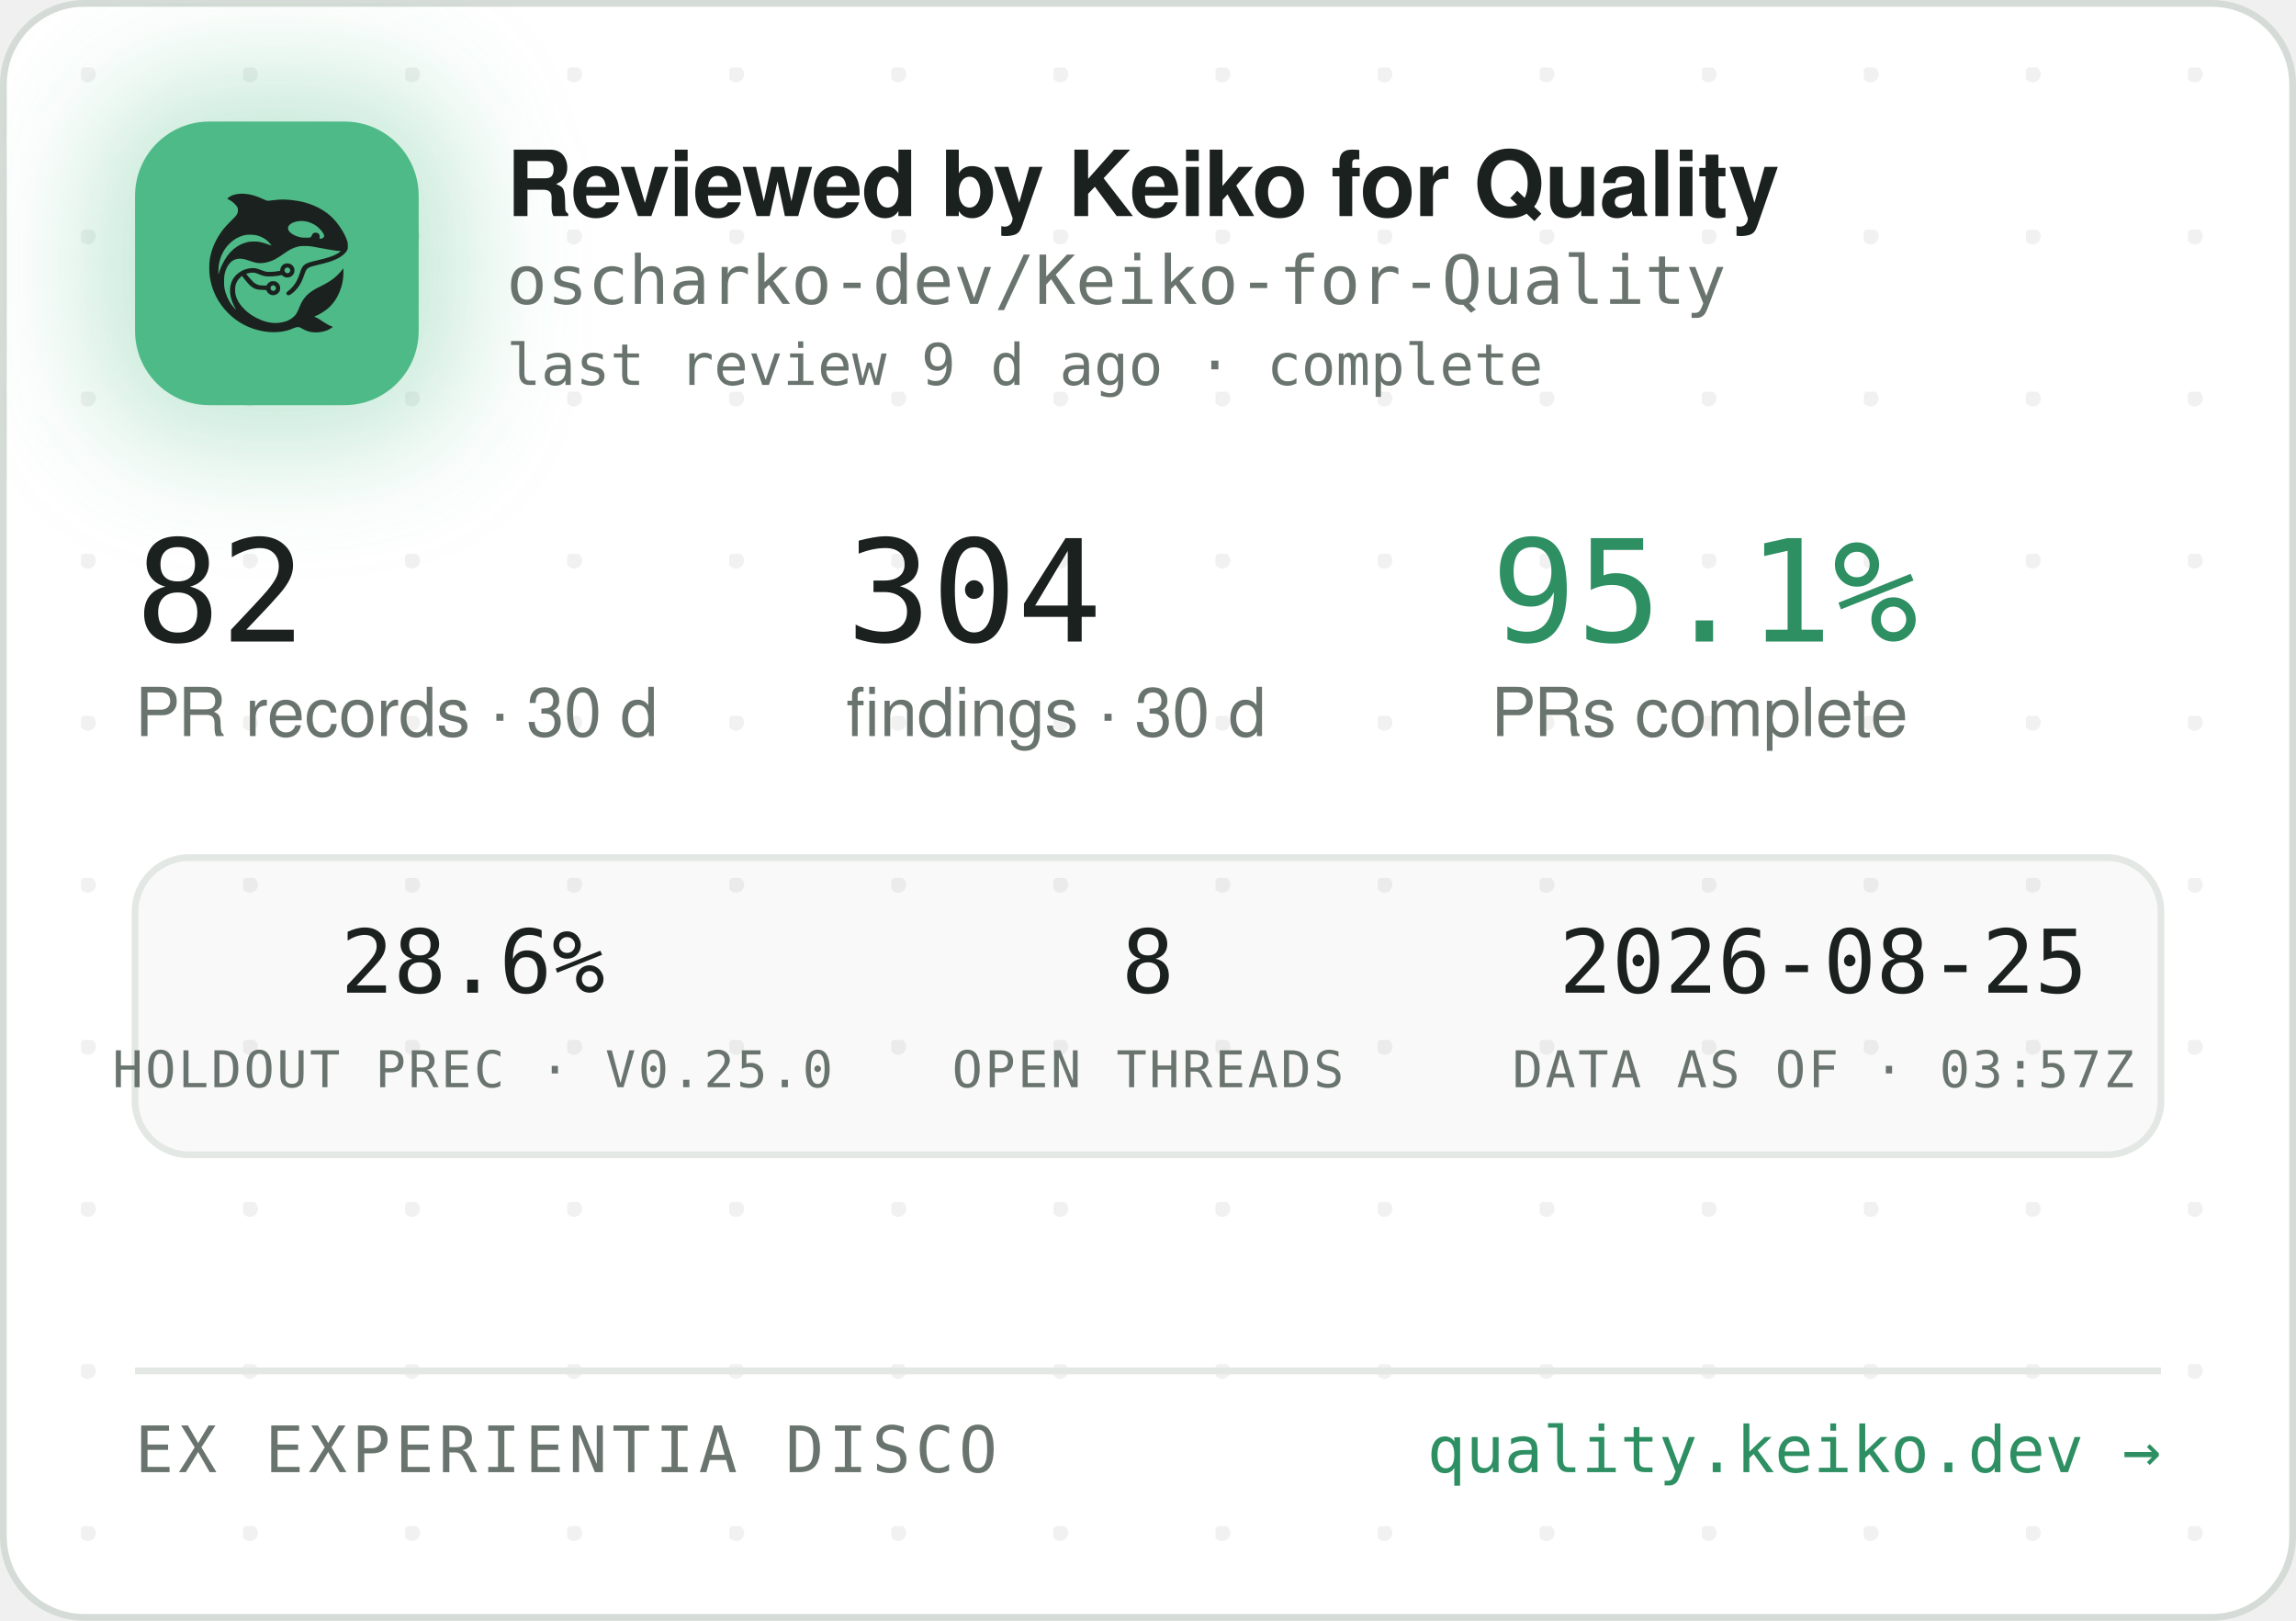
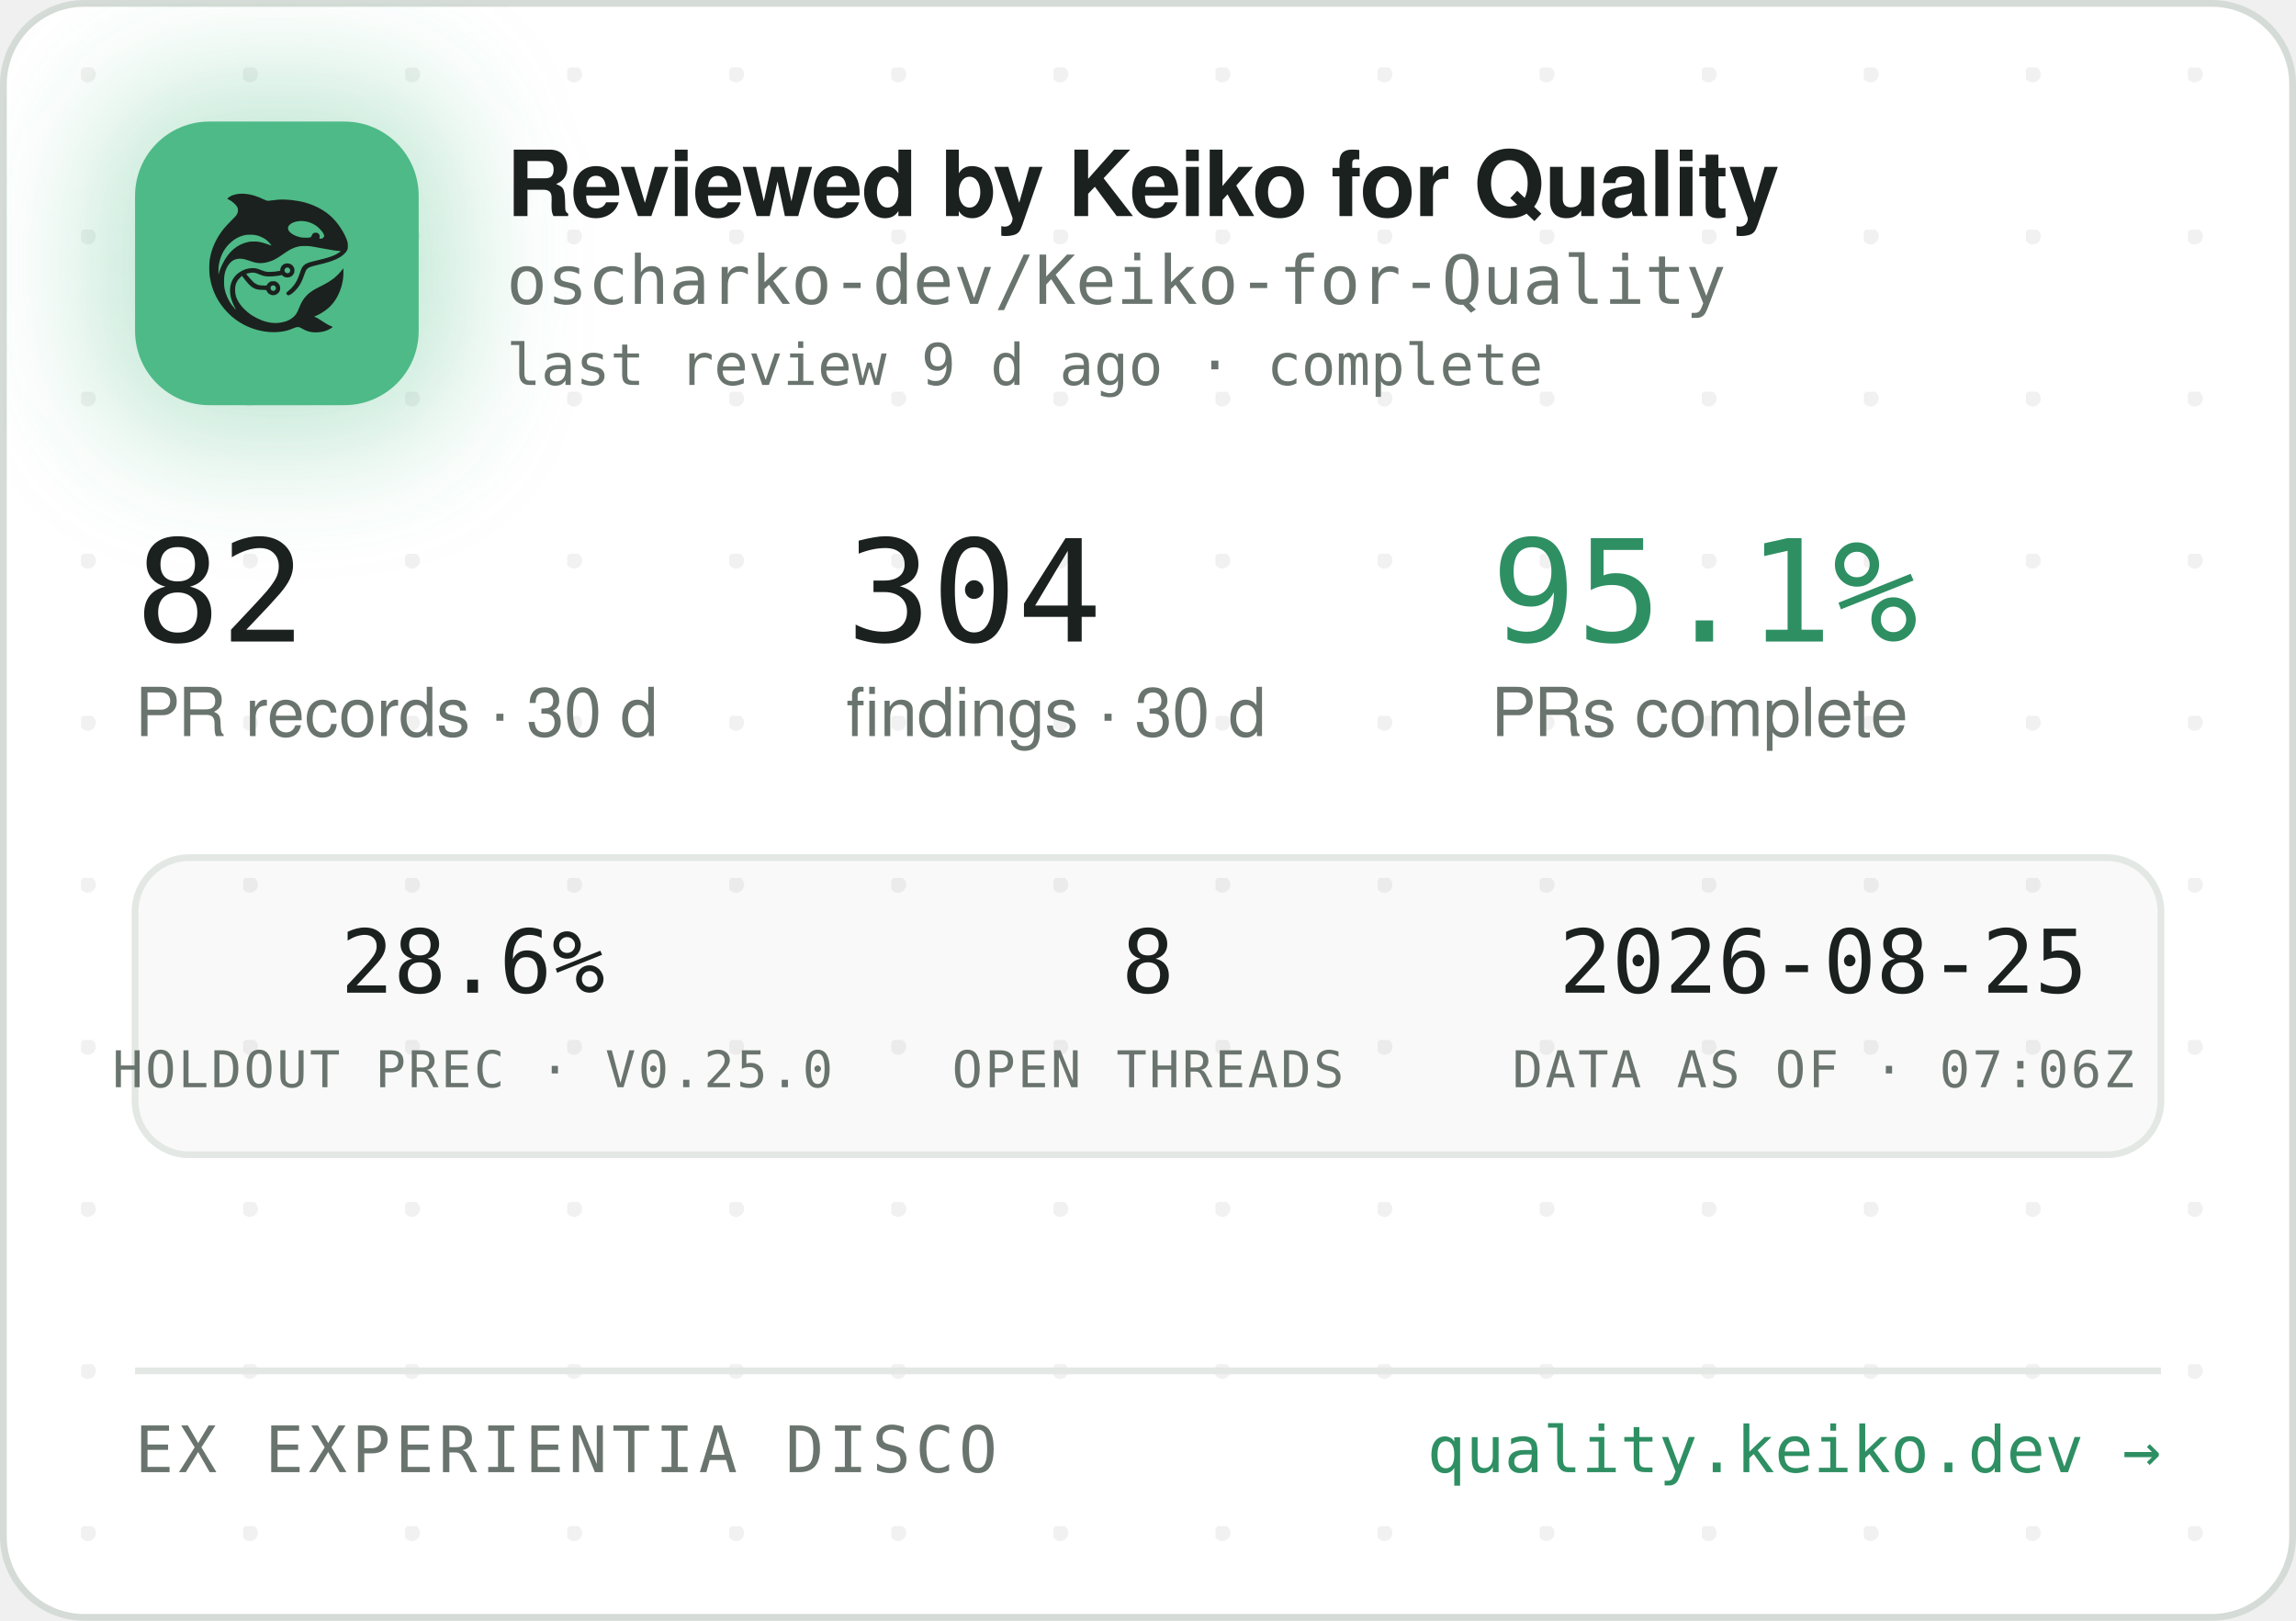
<svg xmlns="http://www.w3.org/2000/svg" width="340" height="240" viewBox="0 0 340 240" role="img" aria-label="Reviewed by Keiko for Quality — oscharko-dev/Keiko-for-Quality">
  <defs>
    <pattern id="dots" width="24" height="24" patternUnits="userSpaceOnUse" x="12" y="10">
      <circle cx="1" cy="1" r="1.2" fill="rgba(27,33,30,0.06)" />
    </pattern>
    <filter id="glow" x="-60%" y="-60%" width="220%" height="220%">
      <feGaussianBlur stdDeviation="9" />
    </filter>
    <clipPath id="card">
      <rect x="0.5" y="0.5" width="339" height="239" rx="12" />
    </clipPath>
  </defs>
  <rect x="0.5" y="0.5" width="339" height="239" rx="12" fill="#FFFFFF" stroke="#D5DBD6" />
  <rect x="0.5" y="0.5" width="339" height="239" rx="12" fill="url(#dots)" />
  <g clip-path="url(#card)">
    <rect x="14" y="12" width="54" height="54" rx="16" fill="rgba(78,186,135,0.35)" filter="url(#glow)" />
    <rect x="20" y="18" width="42" height="42" rx="11" fill="#4EBA87" />
    <g transform="translate(24,22) scale(0.03320312)">
      <g transform="translate(1024 0) scale(-1 1)">
        <g transform="translate(1024, 1024) scale(-0.1, -0.1)" fill="#1B211E" stroke="none">
          <path d="M3465 8223 c-144 -8 -314 -52 -408 -105 -69 -39 -146 -99 -146 -113 0 -5 30 -24 68 -42 146 -70 323 -229 377 -340 25 -49 29 -70 29 -138 -1 -72 -5 -88 -39 -160 -36 -75 -54 -95 -265 -305 -134 -132 -270 -279 -331 -355 -339 -425 -552 -896 -626 -1390 -25 -165 -25 -549 0 -720 92 -645 368 -1196 826 -1655 322 -324 710 -562 1145 -704 389 -126 793 -172 1155 -130 235 27 377 63 579 149 205 87 268 86 423 -7 102 -62 231 -115 335 -138 247 -56 562 -26 794 74 92 40 244 136 232 146 -4 3 -26 12 -48 19 -86 28 -246 116 -385 211 -162 112 -284 182 -357 207 l-48 17 40 15 c185 70 436 223 595 363 438 386 695 1014 678 1663 l-3 120 -50 -70 c-64 -90 -248 -280 -350 -362 -171 -136 -366 -255 -645 -391 -288 -140 -442 -243 -590 -391 -136 -137 -247 -316 -325 -526 -47 -127 -114 -262 -160 -326 -79 -107 -237 -224 -384 -283 -136 -55 -355 -96 -514 -96 -274 0 -548 71 -832 215 -242 123 -375 216 -553 389 -175 171 -287 332 -361 517 -44 114 -63 216 -63 359 0 152 17 233 74 350 35 70 59 102 136 179 l95 94 21 -29 c55 -75 219 -277 277 -338 171 -183 337 -256 582 -256 56 0 126 -3 155 -7 53 -6 54 -7 76 -57 30 -66 97 -128 172 -156 151 -57 318 11 395 160 33 62 34 193 3 261 -30 64 -88 125 -148 157 -44 23 -63 27 -141 27 -78 0 -97 -4 -140 -27 -58 -30 -131 -105 -141 -142 -6 -25 -8 -26 -93 -26 -47 0 -131 5 -186 10 -87 8 -111 15 -182 51 -45 22 -109 66 -143 96 -59 53 -326 361 -319 367 14 11 179 47 241 52 102 9 177 -7 318 -66 158 -66 243 -89 357 -99 157 -12 413 5 582 40 l93 19 44 -39 c59 -52 135 -75 228 -69 117 8 212 72 262 176 23 47 28 71 28 138 0 70 -4 89 -29 138 -55 110 -145 167 -270 174 -65 3 -91 0 -137 -18 -107 -40 -183 -140 -195 -257 l-6 -52 -51 -11 c-104 -23 -285 -41 -411 -42 -149 -1 -211 12 -402 88 -186 74 -256 88 -403 81 -193 -8 -377 -70 -546 -182 -342 -228 -485 -611 -399 -1064 30 -157 119 -388 209 -541 20 -35 35 -64 33 -66 -8 -8 -111 108 -190 214 -154 206 -278 489 -324 737 -28 154 -25 492 6 635 46 216 133 391 256 514 82 82 161 128 271 156 152 39 300 23 529 -57 217 -76 308 -101 410 -114 137 -17 284 -7 426 30 272 70 414 145 809 425 217 153 399 238 610 283 64 14 129 18 265 18 197 0 269 -9 615 -76 461 -89 843 -149 952 -149 41 0 41 0 23 -20 -28 -31 -169 -119 -254 -158 -167 -77 -388 -145 -716 -222 -399 -93 -508 -128 -608 -194 -102 -68 -160 -160 -217 -346 -35 -115 -102 -286 -149 -378 -85 -168 -227 -341 -377 -458 -105 -82 -115 -107 -69 -162 29 -34 65 -44 109 -29 86 29 261 181 371 322 126 162 201 309 295 581 61 176 90 232 145 283 62 57 163 93 470 165 439 104 640 169 863 278 206 100 368 240 434 375 32 67 33 71 33 198 -1 120 -3 138 -34 229 -98 294 -319 655 -573 936 -381 421 -968 723 -1618 834 -448 76 -767 83 -1169 25 -80 -12 -165 -19 -190 -17 -26 3 -90 26 -146 53 -343 162 -576 233 -842 255 -114 9 -141 10 -248 3z m2926 -1227 c164 -27 346 -102 485 -202 181 -129 354 -348 354 -448 0 -64 -75 -126 -154 -126 -60 0 -63 4 -52 70 8 50 7 65 -9 100 -29 64 -74 93 -151 98 -54 4 -70 1 -107 -21 -42 -25 -61 -52 -91 -129 -25 -64 -55 -73 -246 -73 -121 0 -187 5 -248 18 -318 70 -556 242 -556 402 0 218 388 374 775 311z m-2249 -611 c119 -21 208 -50 321 -106 114 -56 177 -100 266 -184 67 -63 157 -173 148 -181 -2 -3 -61 18 -130 45 -131 52 -298 100 -427 122 -113 20 -367 17 -470 -4 -502 -106 -885 -433 -1160 -992 -70 -142 -160 -379 -160 -424 0 -9 -5 -23 -11 -31 -13 -19 -5 316 10 410 80 482 295 846 661 1117 145 107 350 197 522 228 100 18 326 18 430 0z m1485 -1456 c95 -36 119 -159 42 -223 -78 -66 -209 -1 -209 104 0 60 33 100 99 121 36 10 36 10 68 -2z m-591 -822 c29 -26 37 -42 40 -77 6 -54 -9 -86 -55 -117 -41 -28 -70 -29 -119 -4 -44 22 -62 55 -62 112 0 51 13 75 53 99 50 31 101 26 143 -13z" />
        </g>
      </g>
    </g>
    <text x="75" y="32" font-family="-apple-system,'Segoe UI',Helvetica,Arial,sans-serif" font-size="13.5" font-weight="650" letter-spacing="-0.14" fill="#1B211E">Reviewed by Keiko for Quality</text>
    <text x="75" y="45" font-family="'JetBrains Mono',SFMono-Regular,Consolas,Menlo,monospace" font-size="10" fill="#6A746E">oscharko-dev/Keiko-for-Quality</text>
    <text x="75" y="57" font-family="'JetBrains Mono',SFMono-Regular,Consolas,Menlo,monospace" font-size="8.5" fill="#6A746E">last review 9 d ago · complete</text>
    <text x="20" y="95" font-family="'JetBrains Mono',SFMono-Regular,Consolas,Menlo,monospace" font-size="21" fill="#1B211E">82</text>
    <text x="20" y="109" font-family="-apple-system,'Segoe UI',Helvetica,Arial,sans-serif" font-size="10" fill="#6A746E">PR records · 30 d</text>
    <text x="125.3" y="95" font-family="'JetBrains Mono',SFMono-Regular,Consolas,Menlo,monospace" font-size="21" fill="#1B211E">304</text>
    <text x="125.3" y="109" font-family="-apple-system,'Segoe UI',Helvetica,Arial,sans-serif" font-size="10" fill="#6A746E">findings · 30 d</text>
    <text x="220.8" y="95" font-family="'JetBrains Mono',SFMono-Regular,Consolas,Menlo,monospace" font-size="21" fill="#2E8F63">95.1%</text>
    <text x="220.8" y="109" font-family="-apple-system,'Segoe UI',Helvetica,Arial,sans-serif" font-size="10" fill="#6A746E">PRs complete</text>
    <rect x="20" y="127" width="300" height="44" rx="8" fill="rgba(27,33,30,0.025)" stroke="#E3E8E4" />
    <text x="70" y="147" text-anchor="middle" font-family="'JetBrains Mono',SFMono-Regular,Consolas,Menlo,monospace" font-size="13" fill="#1B211E">28.6%</text>
    <text x="70" y="161" text-anchor="middle" font-family="'JetBrains Mono',SFMono-Regular,Consolas,Menlo,monospace" font-size="7.5" letter-spacing="0.35" fill="#6A746E">HOLDOUT PREC · V0.25.0</text>
    <text x="170" y="147" text-anchor="middle" font-family="'JetBrains Mono',SFMono-Regular,Consolas,Menlo,monospace" font-size="13" fill="#1B211E">8</text>
    <text x="170" y="161" text-anchor="middle" font-family="'JetBrains Mono',SFMono-Regular,Consolas,Menlo,monospace" font-size="7.5" letter-spacing="0.35" fill="#6A746E">OPEN THREADS</text>
    <text x="270" y="147" text-anchor="middle" font-family="'JetBrains Mono',SFMono-Regular,Consolas,Menlo,monospace" font-size="13" fill="#1B211E">2026-08-25</text>
-     <text x="270" y="161" text-anchor="middle" font-family="'JetBrains Mono',SFMono-Regular,Consolas,Menlo,monospace" font-size="7.5" letter-spacing="0.35" fill="#6A746E">DATA AS OF · 03:57Z</text>
+     <text x="270" y="161" text-anchor="middle" font-family="'JetBrains Mono',SFMono-Regular,Consolas,Menlo,monospace" font-size="7.5" letter-spacing="0.35" fill="#6A746E">DATA AS OF · 07:06Z</text>
    <line x1="20" y1="203" x2="320" y2="203" stroke="#E3E8E4" />
    <text x="20" y="218" font-family="'JetBrains Mono',SFMono-Regular,Consolas,Menlo,monospace" font-size="9.5" letter-spacing="0.7" fill="#6A746E">EX EXPERIENTIA DISCO</text>
    <text x="320" y="218" text-anchor="end" font-family="'JetBrains Mono',SFMono-Regular,Consolas,Menlo,monospace" font-size="9.5" fill="#2E8F63">quality.keiko.dev →</text>
  </g>
</svg>
